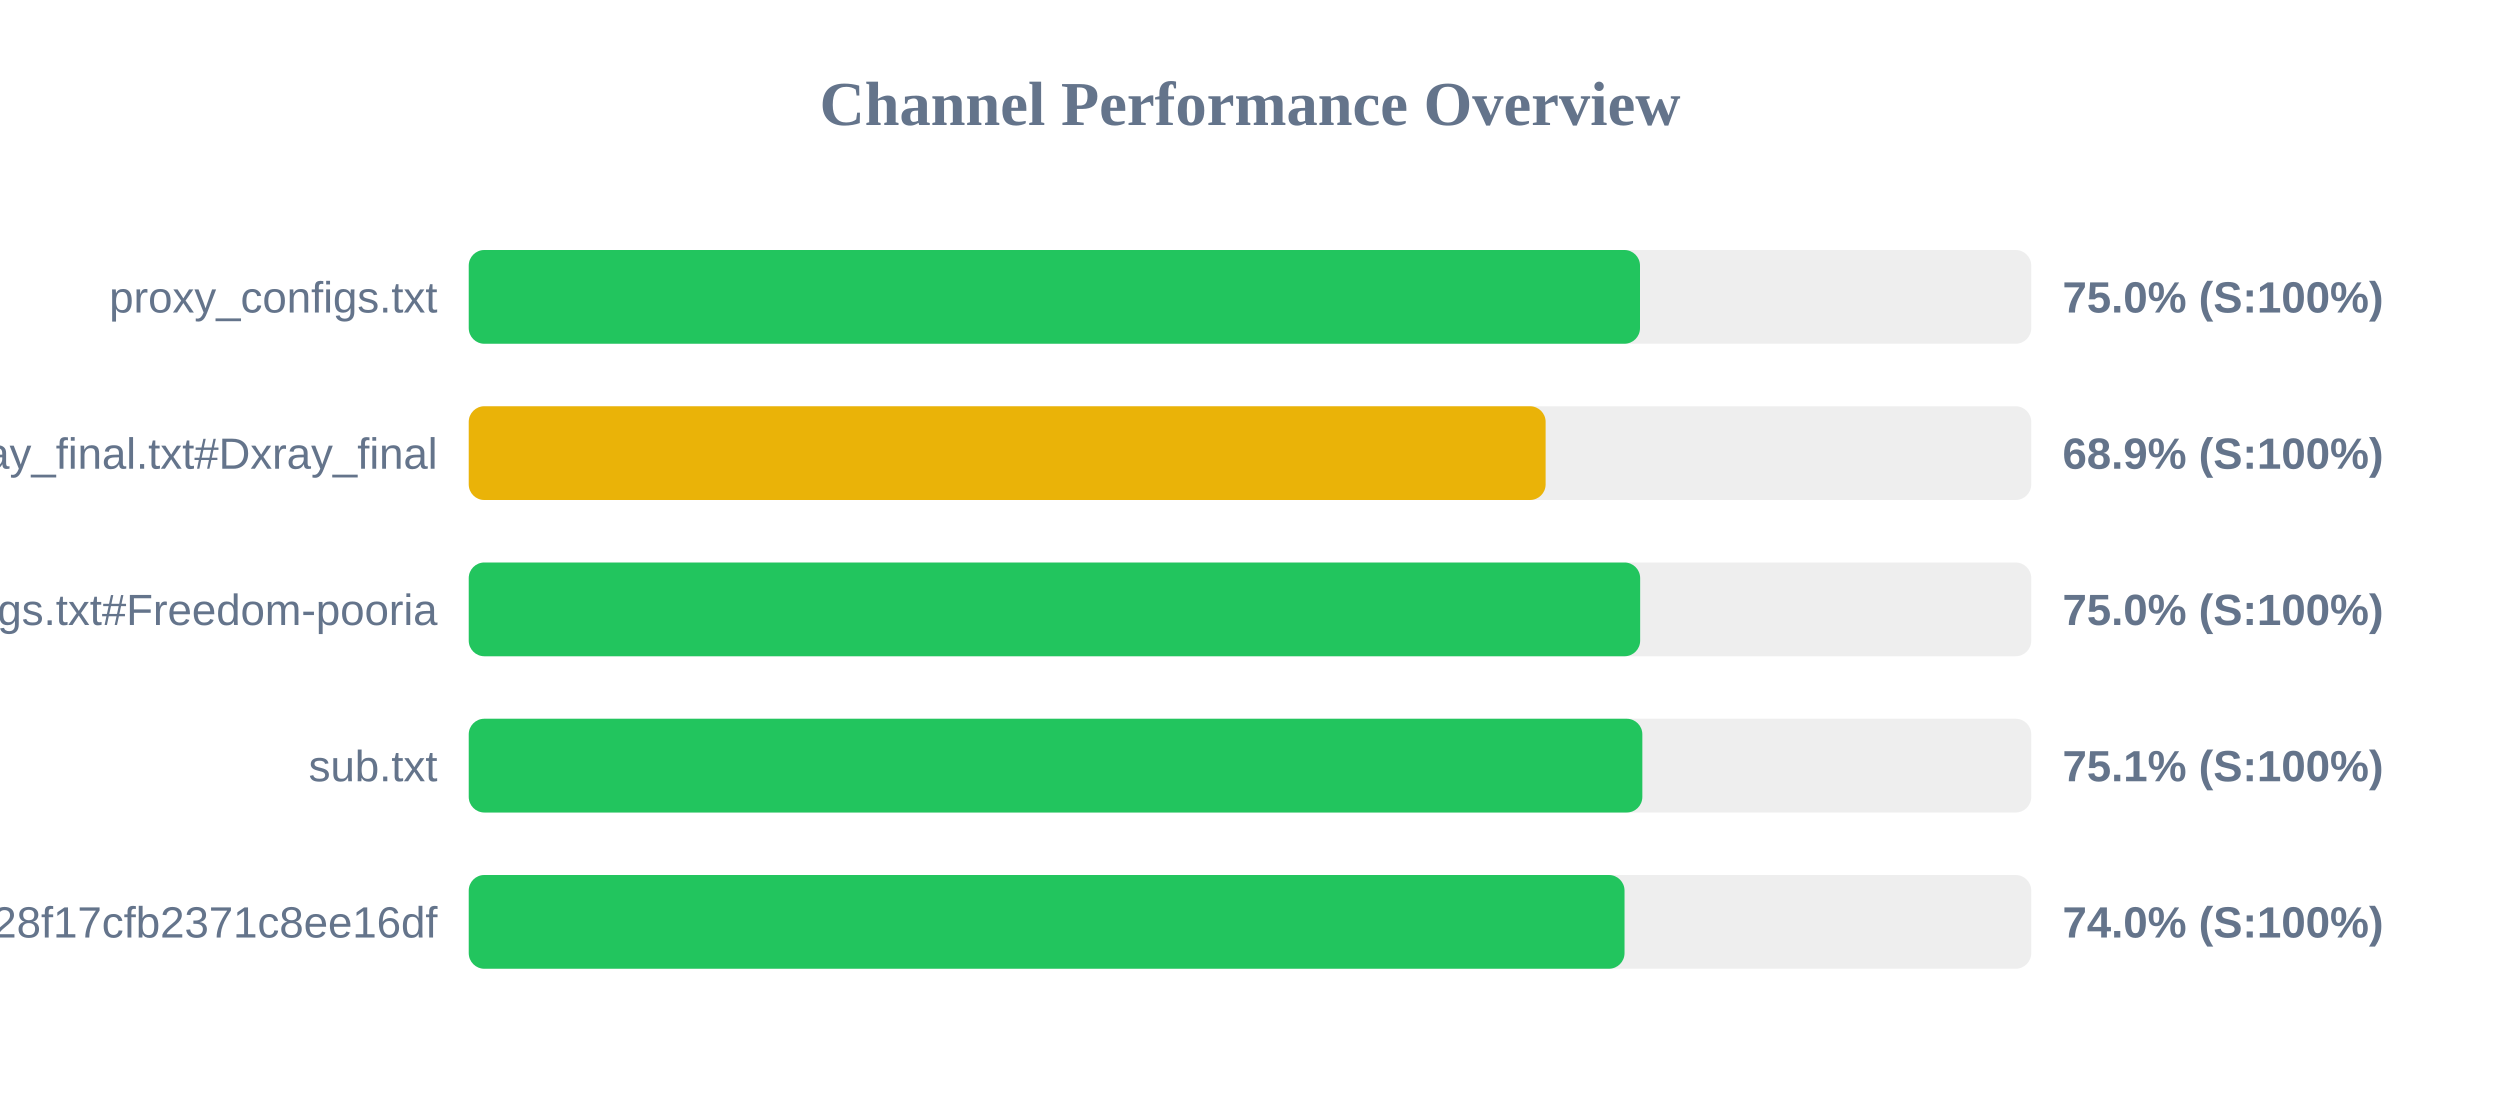
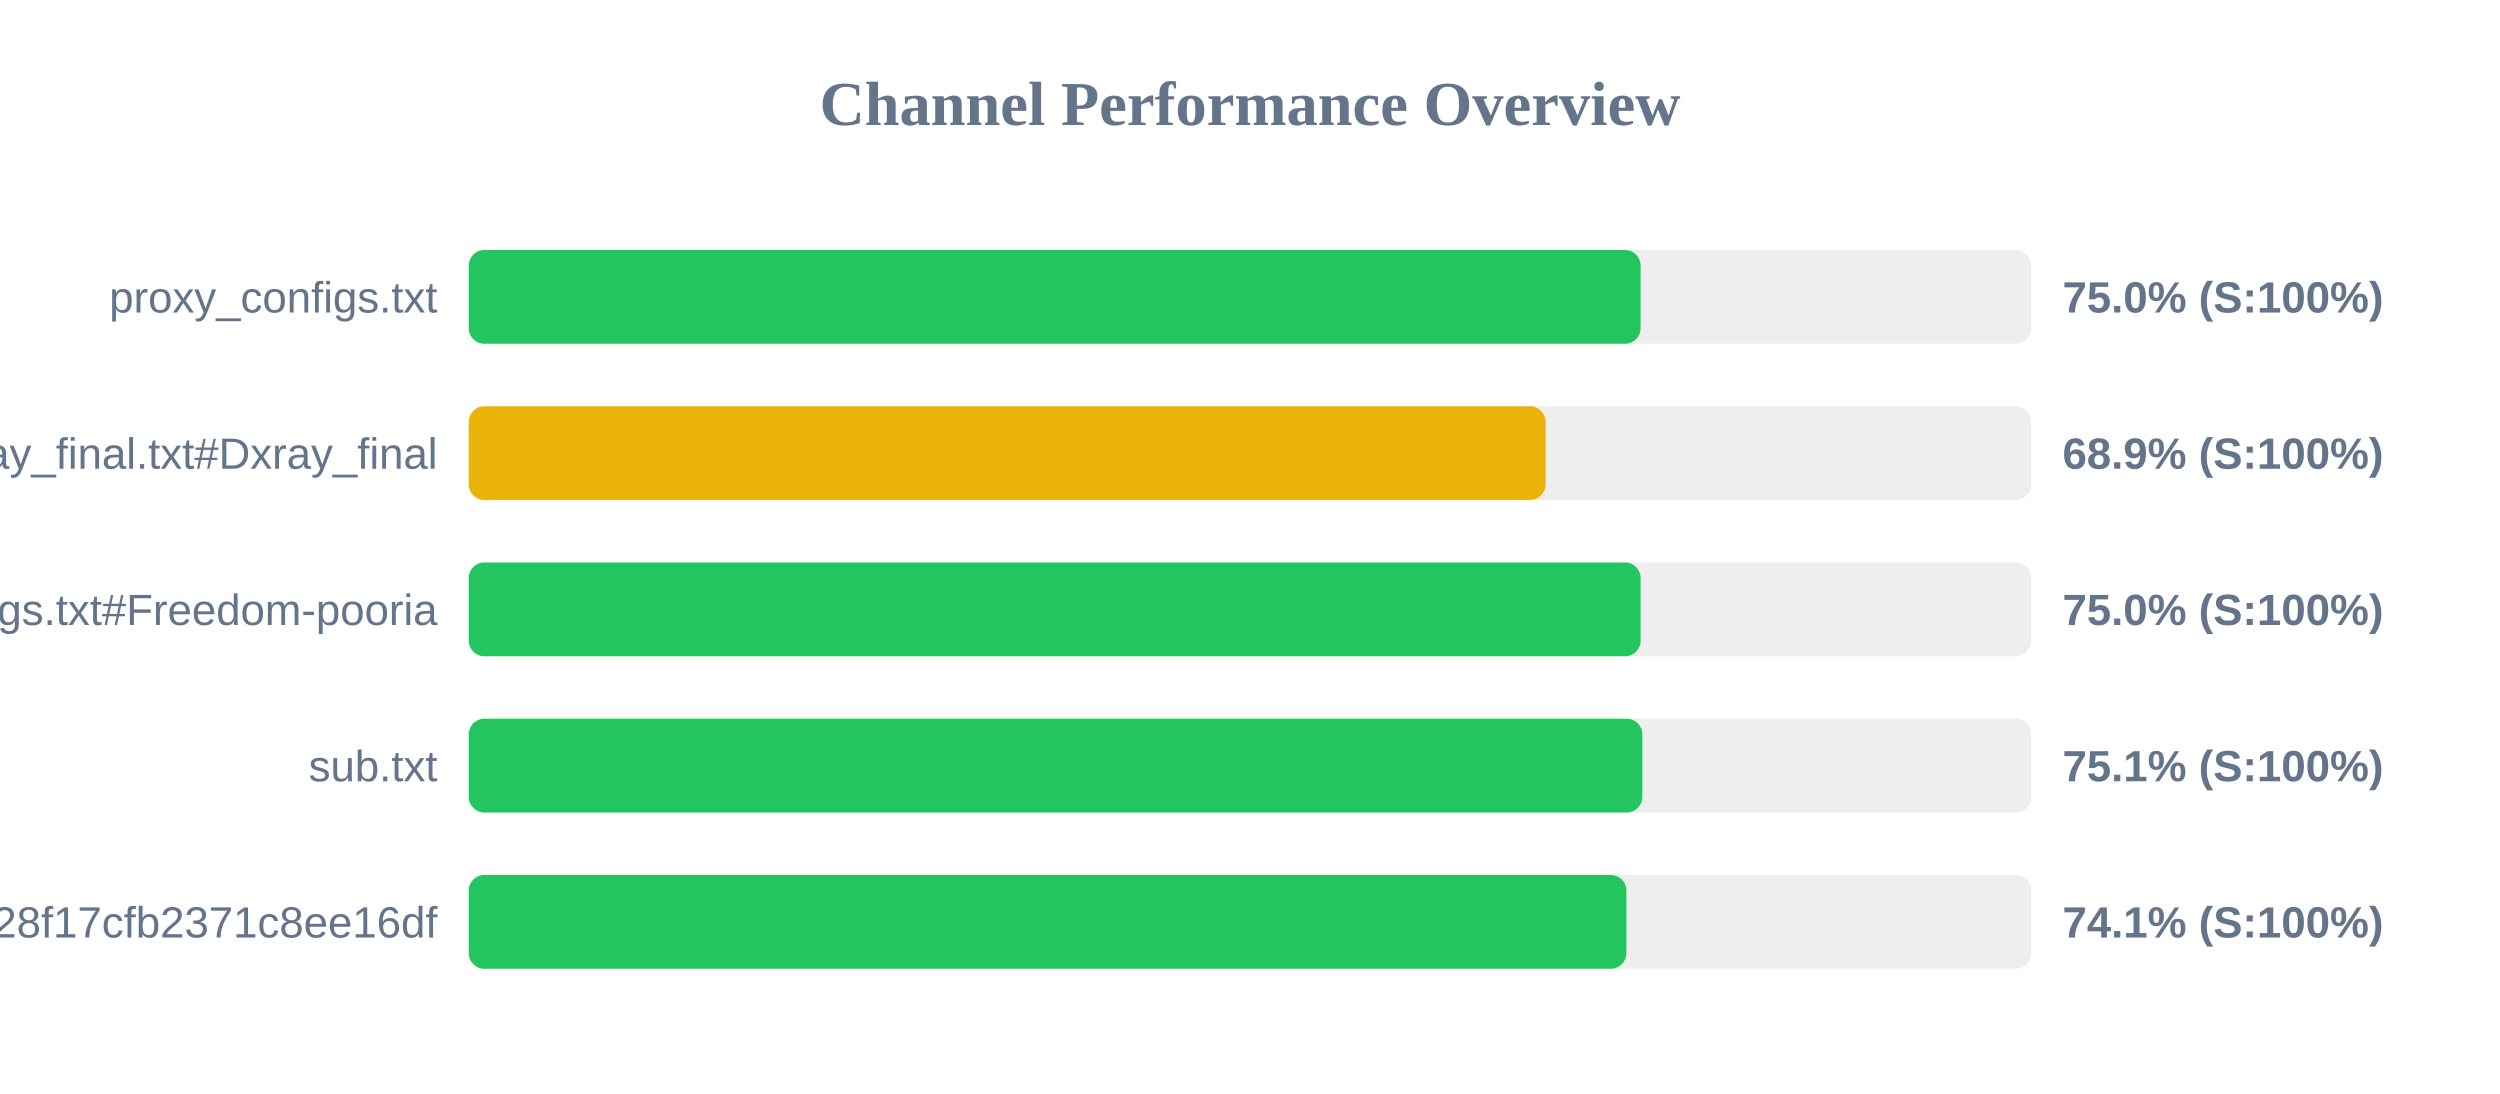
<svg xmlns="http://www.w3.org/2000/svg" width="800" height="350" version="1.1">
  <style>
        .row { font: 14px Arial; fill: #64748b; }
        .score { font: bold 14px Arial; fill: #64748b; }
    </style>
  <text x="400" y="40" text-anchor="middle" font-size="20px" font-weight="bold" fill="#64748b">Channel Performance Overview</text>
  <rect x="150" y="80" width="500" height="30" fill="#eee" rx="5" />
-   <rect x="150" y="80" width="374.8" height="30" fill="#22c55e" rx="5" />
+   <rect x="150" y="80" width="375.0" height="30" fill="#22c55e" rx="5" />
  <text x="140" y="100" text-anchor="end" class="row">proxy_configs.txt</text>
  <text x="660" y="100" text-anchor="start" class="score">75.0% (S:100%)</text>
  <rect x="150" y="130" width="500" height="30" fill="#eee" rx="5" />
  <rect x="150" y="130" width="344.6" height="30" fill="#eab308" rx="5" />
  <text x="140" y="150" text-anchor="end" class="row">xray_final.txt#Dxray_final</text>
  <text x="660" y="150" text-anchor="start" class="score">68.9% (S:100%)</text>
  <rect x="150" y="180" width="500" height="30" fill="#eee" rx="5" />
-   <rect x="150" y="180" width="374.85" height="30" fill="#22c55e" rx="5" />
+   <rect x="150" y="180" width="375.0" height="30" fill="#22c55e" rx="5" />
  <text x="140" y="200" text-anchor="end" class="row">v2ray_configs.txt#Freedom-pooria</text>
  <text x="660" y="200" text-anchor="start" class="score">75.0% (S:100%)</text>
  <rect x="150" y="230" width="500" height="30" fill="#eee" rx="5" />
  <rect x="150" y="230" width="375.55" height="30" fill="#22c55e" rx="5" />
  <text x="140" y="250" text-anchor="end" class="row">sub.txt</text>
  <text x="660" y="250" text-anchor="start" class="score">75.1% (S:100%)</text>
  <rect x="150" y="280" width="500" height="30" fill="#eee" rx="5" />
-   <rect x="150" y="280" width="369.85" height="30" fill="#22c55e" rx="5" />
+   <rect x="150" y="280" width="370.45" height="30" fill="#22c55e" rx="5" />
  <text x="140" y="300" text-anchor="end" class="row">?token=fedfed7b41b828f17cfb2371c8ee16df</text>
-   <text x="660" y="300" text-anchor="start" class="score">74.0% (S:100%)</text>
+   <text x="660" y="300" text-anchor="start" class="score">74.1% (S:100%)</text>
</svg>
